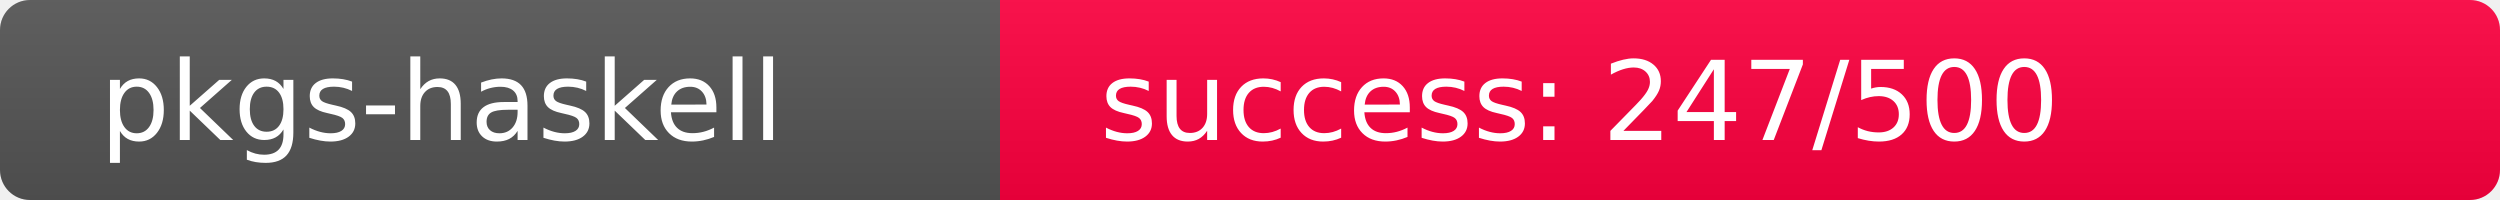
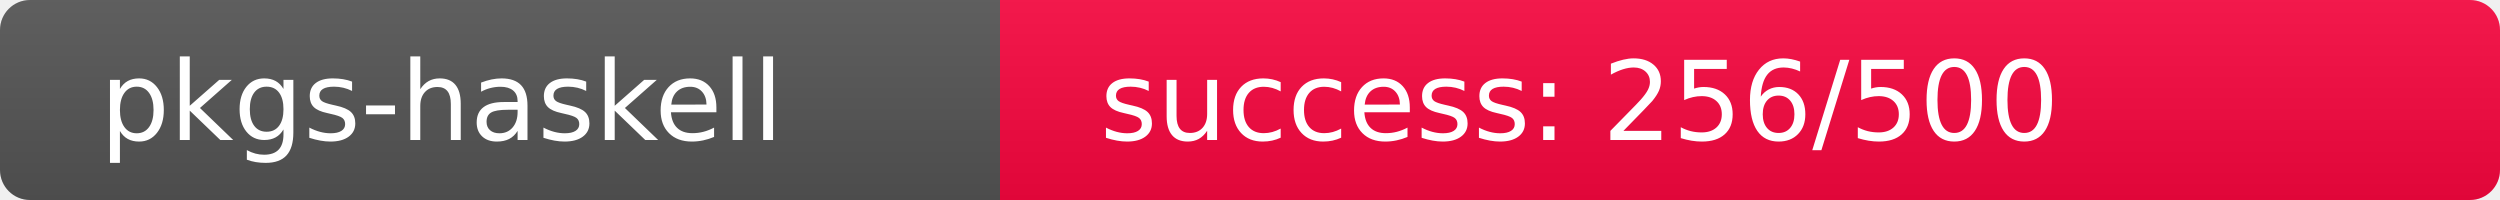
<svg xmlns="http://www.w3.org/2000/svg" width="250" height="20" role="img">
  <linearGradient id="s" x2="0" y2="100%">
    <stop offset="0" stop-color="#bbb" stop-opacity=".1" />
    <stop offset="1" stop-opacity=".1" />
  </linearGradient>
  <clipPath id="r">
    <rect width="250" height="20" rx="3" fill="#fff" />
  </clipPath>
  <g clip-path="url(#r)">
    <rect width="100" height="20" fill="#555" />
-     <rect x="100" width="150" height="20" fill="rgb(259,-3,64)" />
+     <rect x="100" width="150" height="20" fill="rgb(249,7,64)" />
    <rect width="250" height="20" fill="url(#s)" />
  </g>
  <g fill="#fff" text-anchor="start" font-family="Verdana,Geneva,DejaVu Sans,sans-serif" text-rendering="geometricPrecision" font-size="110">
    <text x="100" y="140" transform="scale(.1)" fill="#fff">pkgs-haskell</text>
-     <text x="1100" y="140" transform="scale(.1)" fill="#fff">success: 247/500</text>
+     <text x="1100" y="140" transform="scale(.1)" fill="#fff">success: 256/500</text>
  </g>
</svg>
